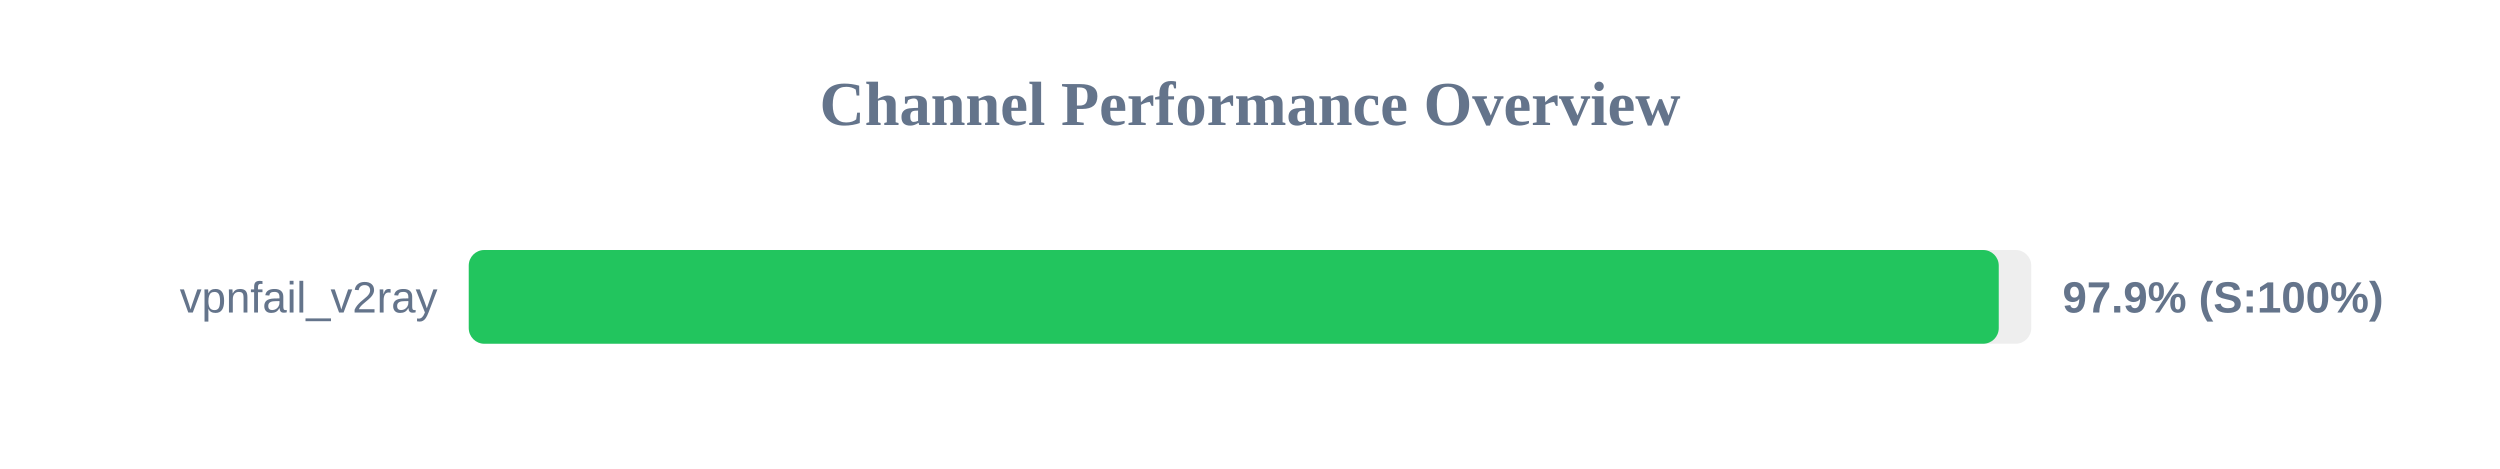
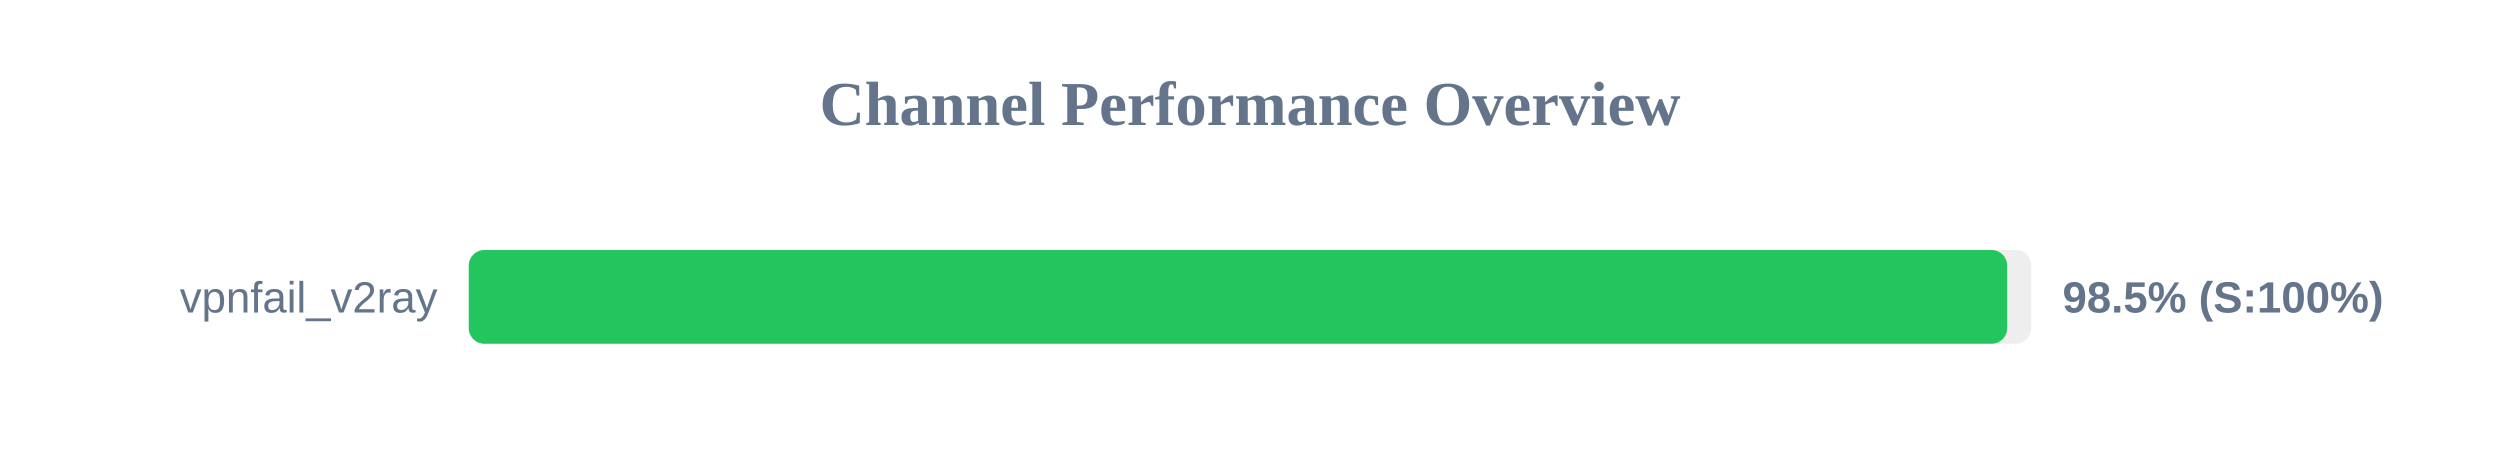
<svg xmlns="http://www.w3.org/2000/svg" width="800" height="150" version="1.1">
  <style>
        .row { font: 14px Arial; fill: #64748b; }
        .score { font: bold 14px Arial; fill: #64748b; }
    </style>
  <text x="400" y="40" text-anchor="middle" font-size="20px" font-weight="bold" fill="#64748b">Channel Performance Overview</text>
  <rect x="150" y="80" width="500" height="30" fill="#eee" rx="5" />
-   <rect x="150" y="80" width="489.6" height="30" fill="#22c55e" rx="5" />
+   <rect x="150" y="80" width="492.3" height="30" fill="#22c55e" rx="5" />
  <text x="140" y="100" text-anchor="end" class="row">vpnfail_v2ray</text>
-   <text x="660" y="100" text-anchor="start" class="score">97.9% (S:100%)</text>
+   <text x="660" y="100" text-anchor="start" class="score">98.5% (S:100%)</text>
</svg>
